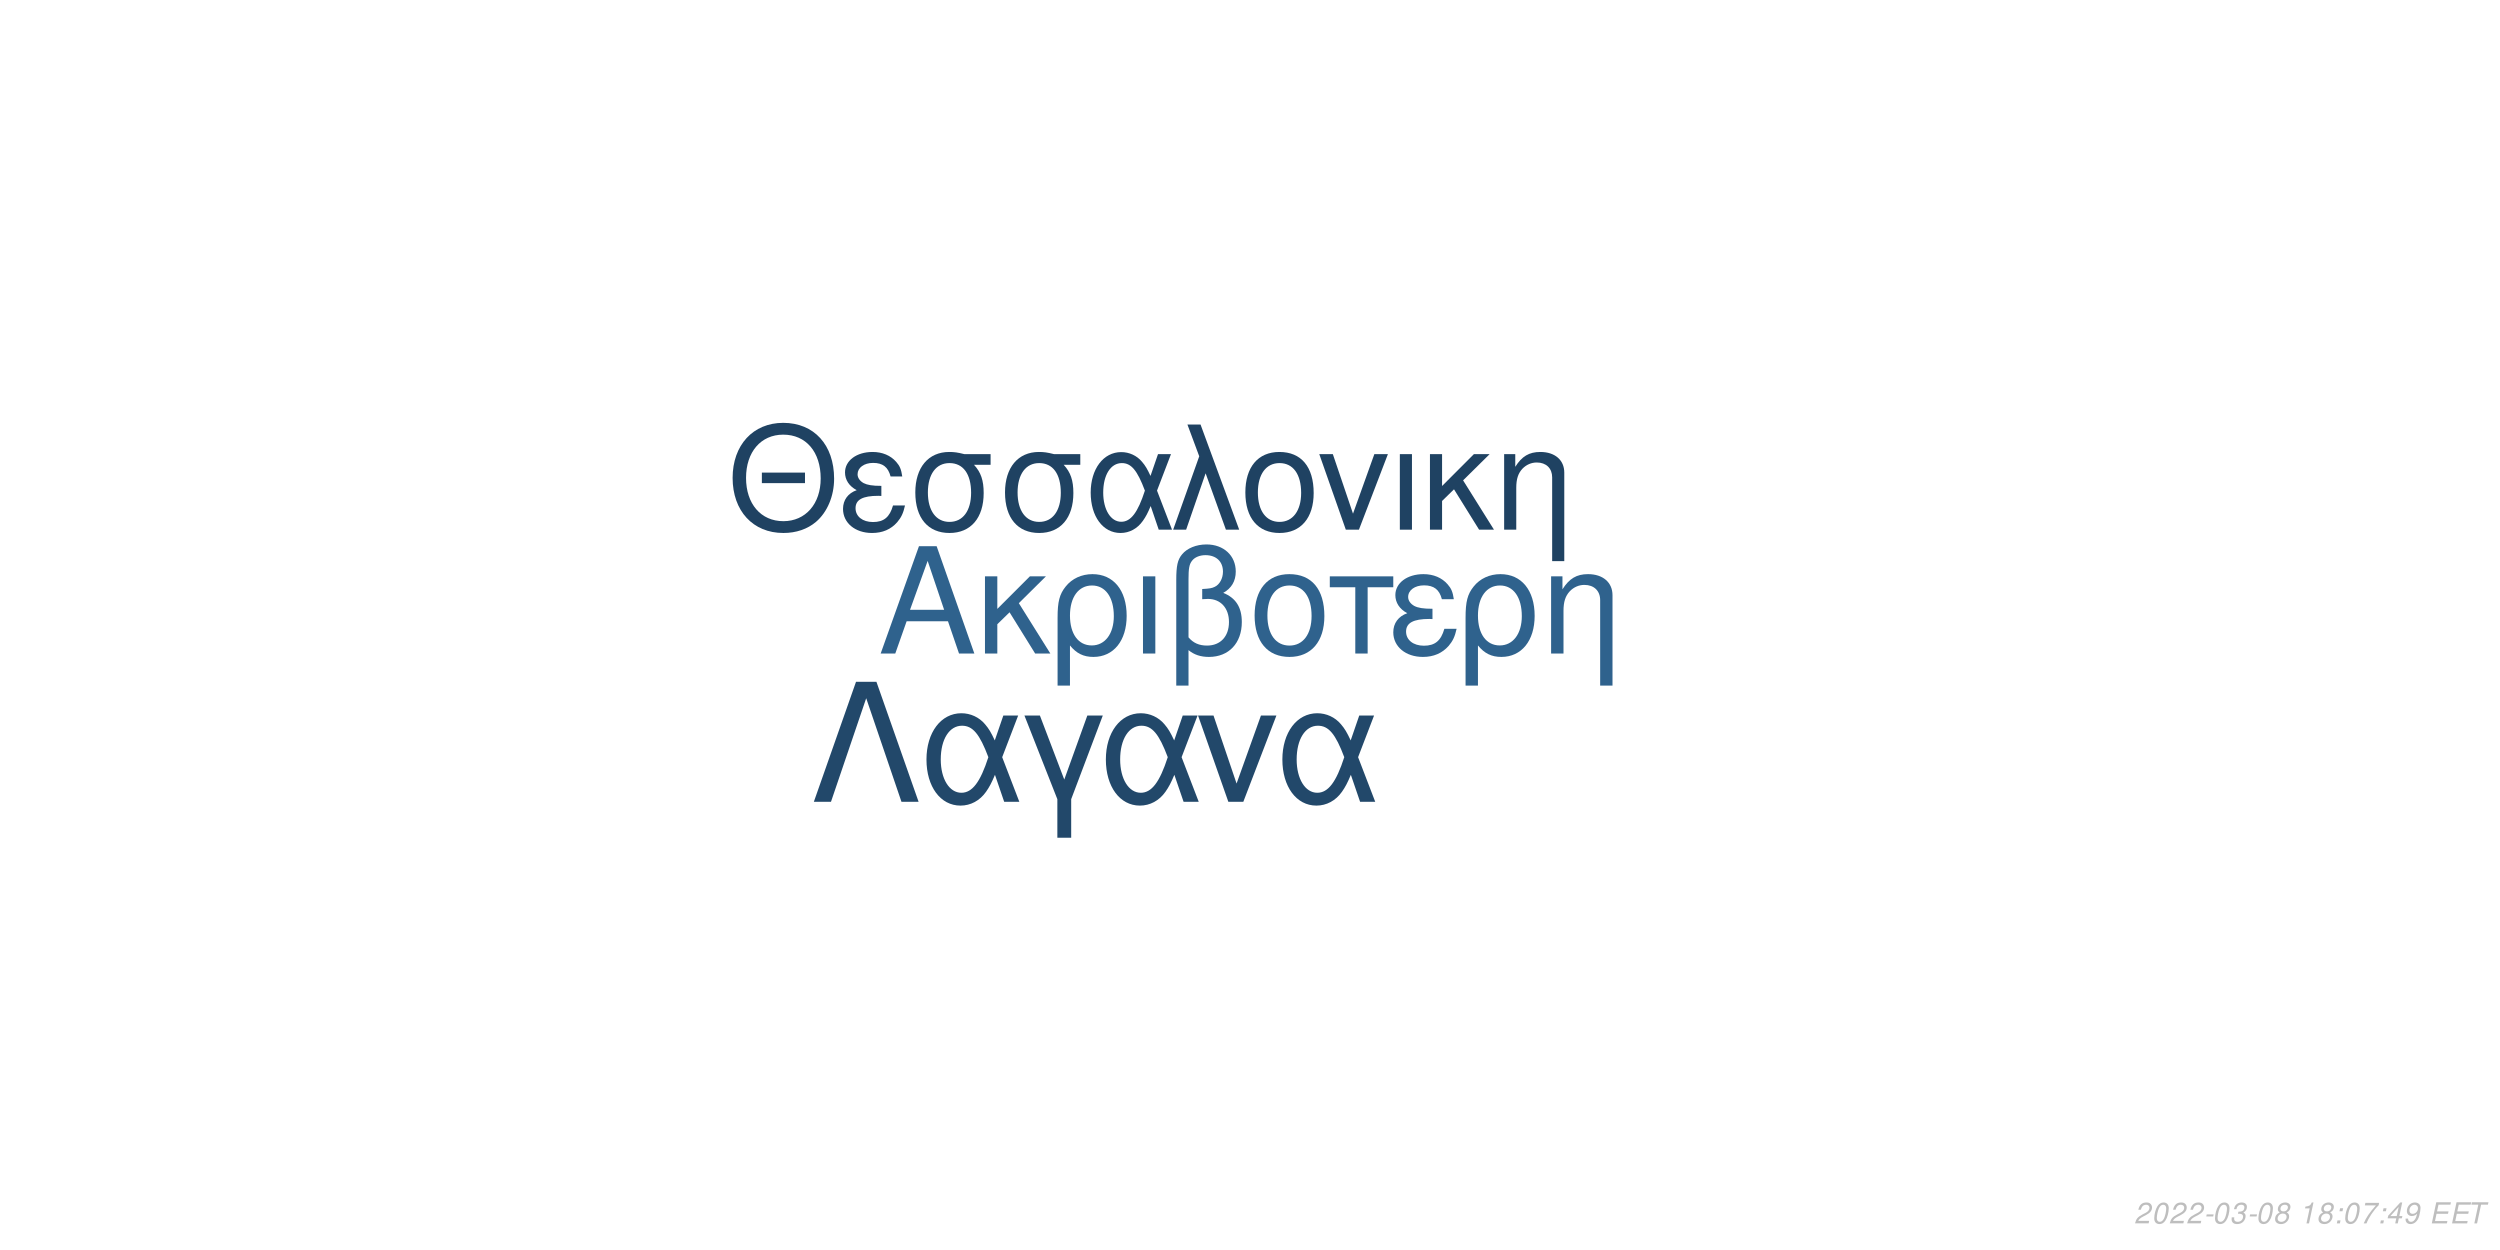
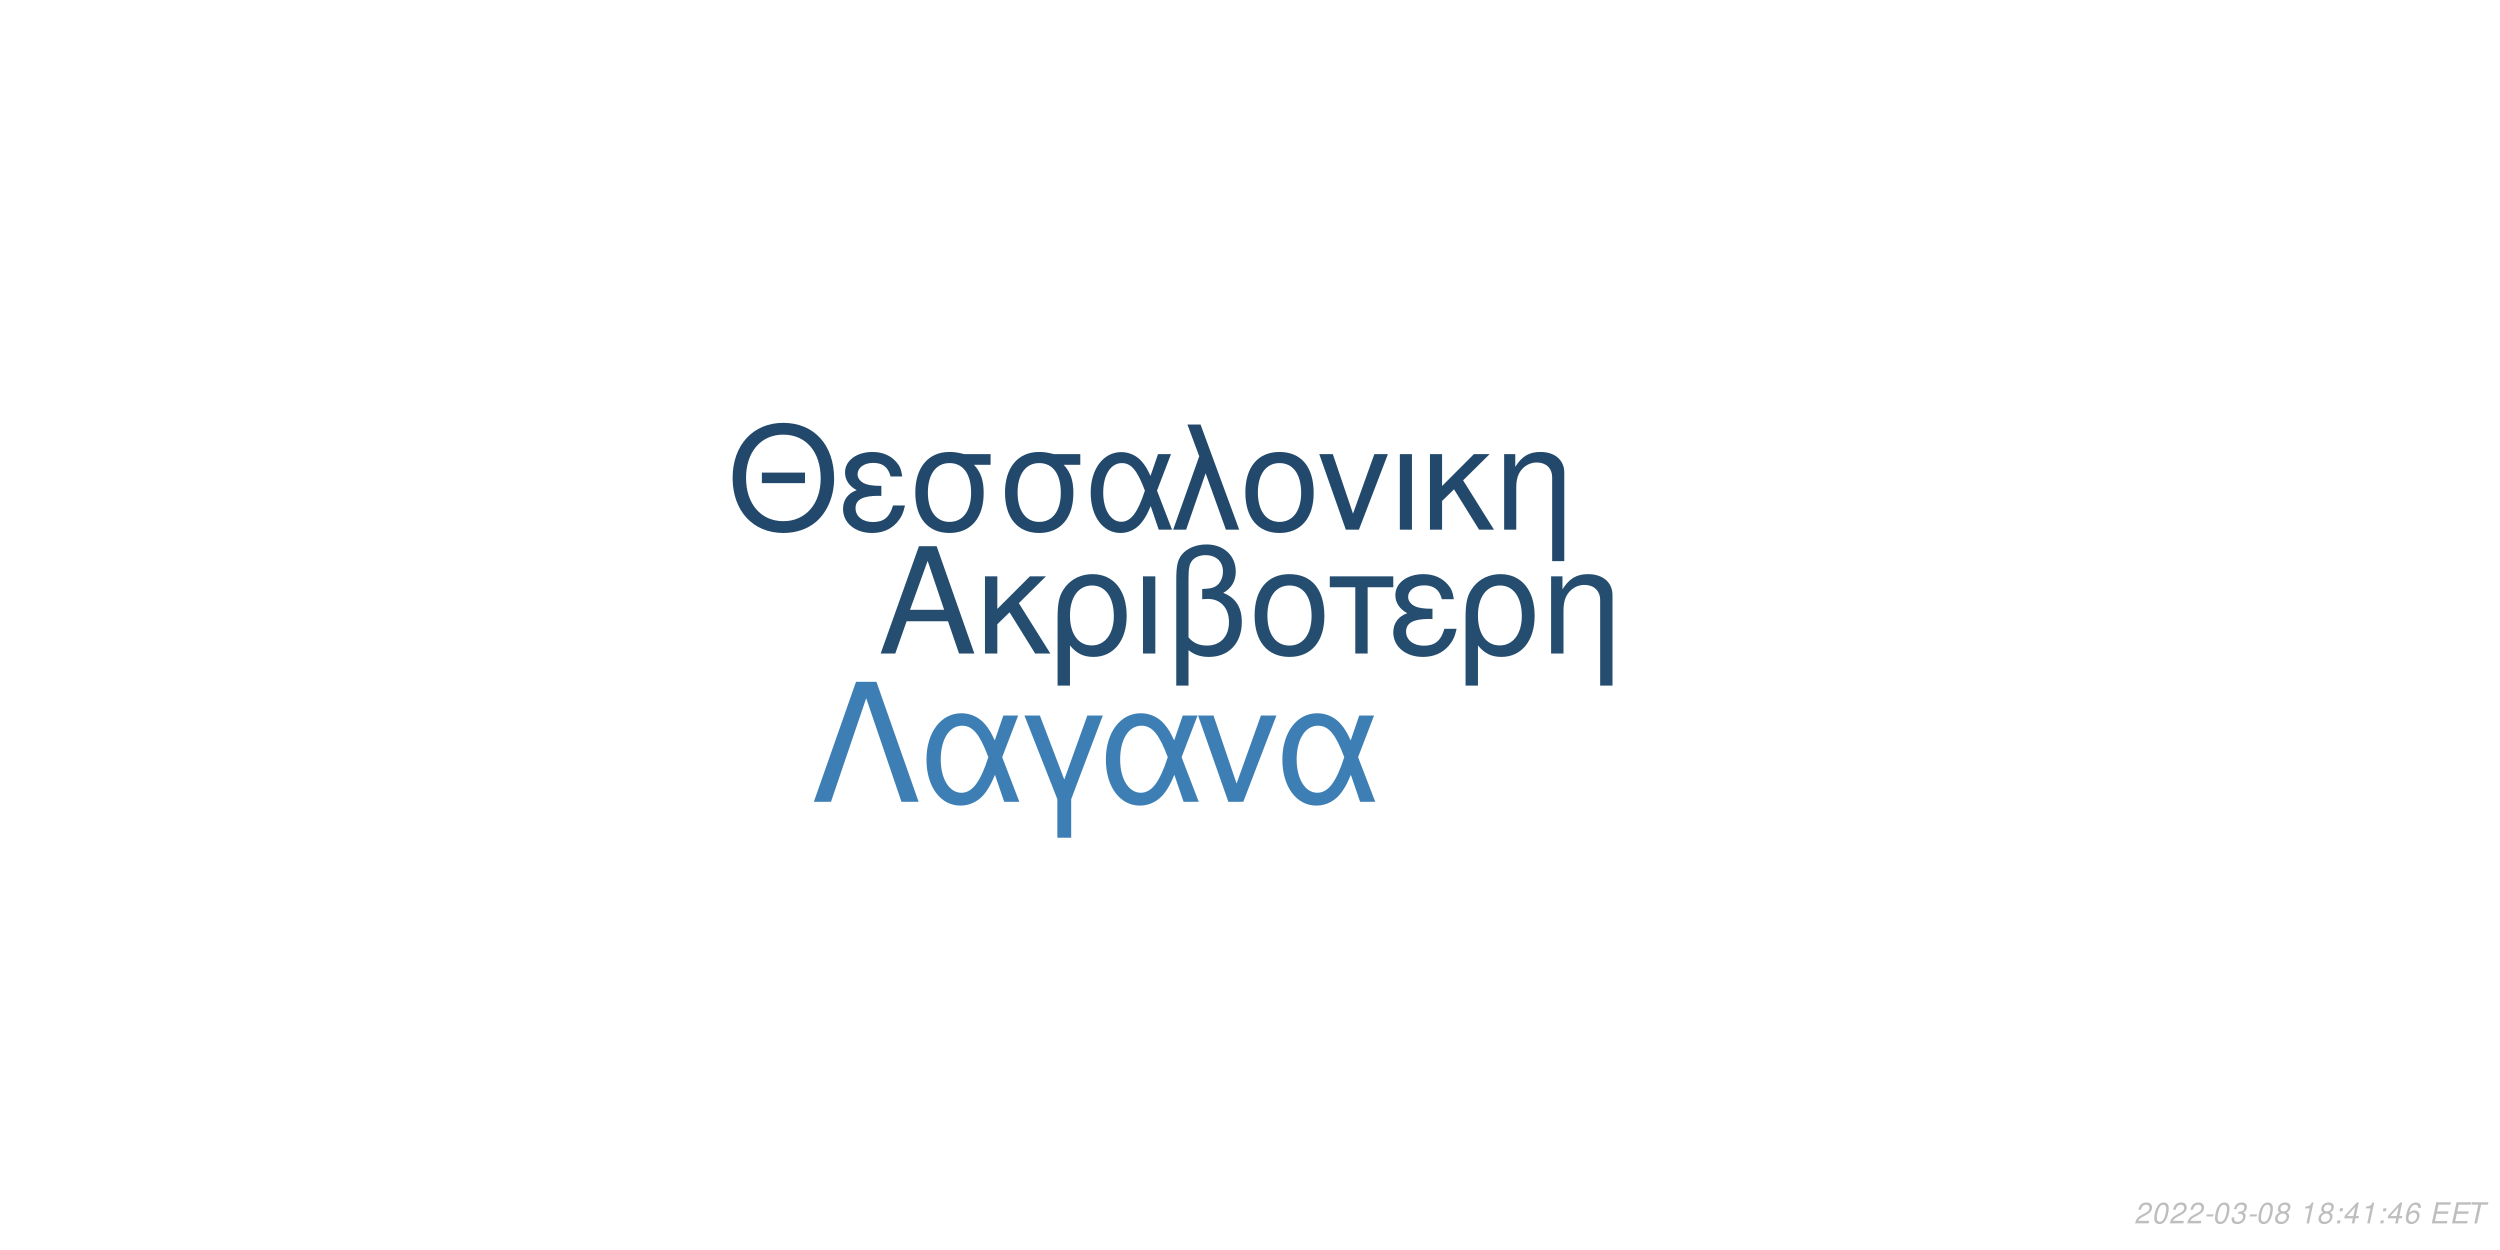
<svg xmlns="http://www.w3.org/2000/svg" xmlns:xlink="http://www.w3.org/1999/xlink" width="864pt" height="432pt" viewBox="0 0 864 432" version="1.1">
  <defs>
    <g>
      <symbol overflow="visible" id="glyph0-0">
        <path style="stroke:none;" d="" />
      </symbol>
      <symbol overflow="visible" id="glyph0-1">
        <path style="stroke:none;" d="M 24.125 -11.141 L 27.938 0 L 33.234 0 L 20.203 -37.094 L 14.094 -37.094 L 0.859 0 L 5.906 0 L 9.828 -11.141 Z M 22.797 -15.109 L 11 -15.109 L 17.094 -32.016 Z M 22.797 -15.109 " />
      </symbol>
      <symbol overflow="visible" id="glyph0-2">
        <path style="stroke:none;" d="M 7.172 -15.422 L 7.172 -26.672 L 2.906 -26.672 L 2.906 0 L 7.172 0 L 7.172 -10.125 L 11.406 -14.25 L 20.25 0 L 25.5 0 L 14.609 -17.406 L 23.969 -26.672 L 18.422 -26.672 Z M 7.172 -15.422 " />
      </symbol>
      <symbol overflow="visible" id="glyph0-3">
        <path style="stroke:none;" d="M 3 11.094 L 7.281 11.094 L 7.281 -2.797 C 9.516 -0.047 11.953 1.172 15.375 1.172 C 22.344 1.172 26.875 -4.422 26.875 -13.031 C 26.875 -21.891 22.297 -27.438 15.062 -27.438 C 11.297 -27.438 7.984 -25.906 5.797 -23.156 C 3.672 -20.516 3 -17.969 3 -12.359 Z M 14.906 -23.516 C 19.547 -23.516 22.438 -19.438 22.438 -12.922 C 22.438 -6.812 19.391 -2.797 14.812 -2.797 C 10.172 -2.797 7.281 -6.766 7.281 -13.125 C 7.281 -19.484 10.234 -23.516 14.906 -23.516 Z M 14.906 -23.516 " />
      </symbol>
      <symbol overflow="visible" id="glyph0-4">
        <path style="stroke:none;" d="M 3.516 0 L 7.781 0 L 7.781 -26.672 L 3.516 -26.672 Z M 3.516 0 " />
      </symbol>
      <symbol overflow="visible" id="glyph0-5">
        <path style="stroke:none;" d="M 4.016 11.094 L 8.25 11.094 L 8.25 -1.172 C 10.172 0.406 12.422 1.172 15.312 1.172 C 22.188 1.172 26.672 -3.609 26.672 -10.891 C 26.672 -15.984 24.578 -19.234 20.25 -20.969 C 23.109 -22.547 24.578 -25.031 24.578 -28.344 C 24.578 -33.844 20.406 -37.703 14.453 -37.703 C 10.938 -37.703 7.734 -36.391 6 -34.25 C 4.484 -32.422 4.016 -30.328 4.016 -25.391 Z M 8.25 -25.656 C 8.25 -29.359 8.5 -30.844 9.469 -32.062 C 10.375 -33.281 12.156 -34 14.094 -34 C 17.812 -34 20.156 -31.812 20.156 -28.297 C 20.156 -25.953 18.984 -23.812 17.297 -23.047 C 16.281 -22.547 15.469 -22.438 12.984 -22.297 L 12.984 -18.781 C 13.734 -18.828 14.344 -18.875 14.969 -18.875 C 19.344 -18.875 22.234 -15.719 22.234 -10.891 C 22.234 -5.906 19.281 -2.75 14.656 -2.75 C 11.953 -2.75 9.922 -3.609 8.25 -5.594 Z M 8.25 -25.656 " />
      </symbol>
      <symbol overflow="visible" id="glyph0-6">
        <path style="stroke:none;" d="M 14.094 -27.438 C 6.562 -27.438 2.094 -22.094 2.094 -13.125 C 2.094 -4.125 6.562 1.172 14.141 1.172 C 21.672 1.172 26.203 -4.172 26.203 -12.922 C 26.203 -22.188 21.828 -27.438 14.094 -27.438 Z M 14.141 -23.516 C 18.938 -23.516 21.781 -19.594 21.781 -12.984 C 21.781 -6.672 18.828 -2.75 14.141 -2.75 C 9.422 -2.75 6.516 -6.672 6.516 -13.125 C 6.516 -19.594 9.422 -23.516 14.141 -23.516 Z M 14.141 -23.516 " />
      </symbol>
      <symbol overflow="visible" id="glyph0-7">
        <path style="stroke:none;" d="M 7.891 0 L 12.156 0 L 12.156 -22.906 L 21.016 -22.906 L 21.016 -26.672 L -0.922 -26.672 L -0.922 -22.906 L 7.891 -22.906 Z M 7.891 0 " />
      </symbol>
      <symbol overflow="visible" id="glyph0-8">
        <path style="stroke:none;" d="M 14.562 -15.469 C 11.344 -15.469 9.562 -15.781 8.297 -16.438 C 6.922 -17.203 6.156 -18.328 6.156 -19.547 C 6.156 -21.891 8.453 -23.562 11.656 -23.562 C 15.062 -23.562 16.953 -22.094 17.812 -18.781 L 21.938 -18.781 C 21.578 -21.266 21.062 -22.5 19.797 -23.922 C 17.812 -26.203 14.906 -27.438 11.453 -27.438 C 5.797 -27.438 1.734 -24.375 1.734 -20.203 C 1.734 -17.609 3.156 -15.375 5.859 -13.938 C 2.797 -12.875 1.016 -10.484 1.016 -7.328 C 1.016 -2.391 5.297 1.172 11.25 1.172 C 14.969 1.172 17.906 -0.109 20.156 -2.641 C 21.578 -4.328 22.297 -5.797 22.906 -8.547 L 18.672 -8.547 C 17.5 -4.422 15.422 -2.703 11.609 -2.703 C 7.938 -2.703 5.438 -4.688 5.438 -7.578 C 5.438 -10.578 7.938 -11.953 13.484 -11.953 C 13.641 -11.953 14.094 -11.953 14.562 -11.906 Z M 14.562 -15.469 " />
      </symbol>
      <symbol overflow="visible" id="glyph0-9">
        <path style="stroke:none;" d="M 3.562 -26.672 L 3.562 0 L 7.844 0 L 7.844 -14.703 C 7.844 -17.906 8.5 -19.891 10.031 -21.531 C 11.406 -22.953 13.188 -23.719 15.062 -23.719 C 18.375 -23.719 20.516 -21.672 20.516 -18.469 L 20.516 11.094 L 24.781 11.094 L 24.781 -20.156 C 24.781 -24.578 21.469 -27.438 16.328 -27.438 C 12.359 -27.438 9.828 -25.906 7.484 -22.188 L 7.484 -26.672 Z M 3.562 -26.672 " />
      </symbol>
      <symbol overflow="visible" id="glyph1-0">
        <path style="stroke:none;" d="" />
      </symbol>
      <symbol overflow="visible" id="glyph1-1">
        <path style="stroke:none;" d="M 26.859 -19.734 L 11.953 -19.734 L 11.953 -16.094 L 26.859 -16.094 Z M 19.328 -36.922 C 8.922 -36.922 1.844 -29.25 1.844 -17.891 C 1.844 -6.484 8.875 1.141 19.391 1.141 C 23.812 1.141 27.703 -0.203 30.641 -2.688 C 34.578 -6.031 36.922 -11.656 36.922 -17.594 C 36.922 -29.297 30 -36.922 19.328 -36.922 Z M 19.328 -32.844 C 27.203 -32.844 32.281 -26.906 32.281 -17.688 C 32.281 -8.922 27.062 -2.938 19.391 -2.938 C 11.609 -2.938 6.484 -8.922 6.484 -17.891 C 6.484 -26.859 11.609 -32.844 19.328 -32.844 Z M 19.328 -32.844 " />
      </symbol>
      <symbol overflow="visible" id="glyph1-2">
        <path style="stroke:none;" d="M 14.25 -15.141 C 11.109 -15.141 9.375 -15.453 8.125 -16.094 C 6.781 -16.844 6.031 -17.938 6.031 -19.141 C 6.031 -21.422 8.266 -23.078 11.406 -23.078 C 14.75 -23.078 16.594 -21.625 17.438 -18.391 L 21.469 -18.391 C 21.125 -20.828 20.625 -22.031 19.391 -23.422 C 17.438 -25.656 14.594 -26.859 11.219 -26.859 C 5.688 -26.859 1.688 -23.875 1.688 -19.781 C 1.688 -17.234 3.094 -15.047 5.734 -13.656 C 2.734 -12.609 1 -10.266 1 -7.172 C 1 -2.344 5.188 1.141 11.016 1.141 C 14.656 1.141 17.547 -0.094 19.734 -2.594 C 21.125 -4.234 21.828 -5.688 22.422 -8.375 L 18.281 -8.375 C 17.141 -4.328 15.094 -2.641 11.359 -2.641 C 7.766 -2.641 5.328 -4.578 5.328 -7.422 C 5.328 -10.359 7.766 -11.703 13.203 -11.703 C 13.359 -11.703 13.797 -11.703 14.25 -11.656 Z M 14.25 -15.141 " />
      </symbol>
      <symbol overflow="visible" id="glyph1-3">
        <path style="stroke:none;" d="M 29 -26.109 L 19.938 -26.109 C 17.594 -26.703 16.438 -26.859 14.703 -26.859 C 7.469 -26.859 2.984 -21.469 2.984 -12.859 C 2.984 -4.031 7.375 1.141 14.797 1.141 C 22.172 1.141 26.609 -4.078 26.609 -12.656 C 26.609 -17.047 25.656 -19.828 23.266 -22.422 L 29 -22.422 Z M 14.797 -23.016 C 19.531 -23.016 22.266 -19.234 22.266 -12.75 C 22.266 -6.531 19.438 -2.688 14.797 -2.688 C 10.172 -2.688 7.328 -6.531 7.328 -12.859 C 7.328 -19.188 10.172 -23.016 14.797 -23.016 Z M 14.797 -23.016 " />
      </symbol>
      <symbol overflow="visible" id="glyph1-4">
        <path style="stroke:none;" d="M 29.344 -26.109 L 24.859 -26.109 L 22.266 -18.578 C 21.125 -21.031 20.484 -22.125 19.328 -23.469 C 17.547 -25.609 14.906 -26.812 12.156 -26.812 C 5.984 -26.812 1.594 -20.984 1.594 -12.812 C 1.594 -4.578 5.828 1.141 11.906 1.141 C 14.953 1.141 17.734 -0.344 19.625 -3.047 C 20.672 -4.531 21.281 -5.688 22.328 -8.172 L 25.109 0 L 29.703 0 L 24.516 -13.5 Z M 20.328 -13.5 C 17.891 -5.922 15.453 -2.734 12.156 -2.734 C 8.516 -2.734 5.922 -6.922 5.922 -12.812 C 5.922 -18.938 8.516 -23.016 12.359 -23.016 C 15.594 -23.016 17.688 -20.531 20.328 -13.5 Z M 20.328 -13.5 " />
      </symbol>
      <symbol overflow="visible" id="glyph1-5">
        <path style="stroke:none;" d="M 1.094 0 L 5.578 0 L 12.312 -19.484 L 19.328 0 L 23.922 0 L 10.562 -36.328 L 6.031 -36.328 L 10.109 -25.359 Z M 1.094 0 " />
      </symbol>
      <symbol overflow="visible" id="glyph1-6">
        <path style="stroke:none;" d="M 13.797 -26.859 C 6.422 -26.859 2.047 -21.625 2.047 -12.859 C 2.047 -4.031 6.422 1.141 13.859 1.141 C 21.234 1.141 25.656 -4.078 25.656 -12.656 C 25.656 -21.719 21.375 -26.859 13.797 -26.859 Z M 13.859 -23.016 C 18.531 -23.016 21.328 -19.188 21.328 -12.703 C 21.328 -6.531 18.438 -2.688 13.859 -2.688 C 9.219 -2.688 6.375 -6.531 6.375 -12.859 C 6.375 -19.188 9.219 -23.016 13.859 -23.016 Z M 13.859 -23.016 " />
      </symbol>
      <symbol overflow="visible" id="glyph1-7">
        <path style="stroke:none;" d="M 14.297 0 L 24.312 -26.109 L 19.625 -26.109 L 12.25 -5.531 L 5.281 -26.109 L 0.594 -26.109 L 9.766 0 Z M 14.297 0 " />
      </symbol>
      <symbol overflow="visible" id="glyph1-8">
        <path style="stroke:none;" d="M 3.438 0 L 7.625 0 L 7.625 -26.109 L 3.438 -26.109 Z M 3.438 0 " />
      </symbol>
      <symbol overflow="visible" id="glyph1-9">
        <path style="stroke:none;" d="M 7.031 -15.094 L 7.031 -26.109 L 2.844 -26.109 L 2.844 0 L 7.031 0 L 7.031 -9.922 L 11.156 -13.953 L 19.828 0 L 24.969 0 L 14.297 -17.047 L 23.469 -26.109 L 18.031 -26.109 Z M 7.031 -15.094 " />
      </symbol>
      <symbol overflow="visible" id="glyph1-10">
        <path style="stroke:none;" d="M 3.484 -26.109 L 3.484 0 L 7.672 0 L 7.672 -14.406 C 7.672 -17.547 8.328 -19.484 9.812 -21.078 C 11.156 -22.469 12.906 -23.219 14.75 -23.219 C 17.984 -23.219 20.078 -21.234 20.078 -18.094 L 20.078 10.859 L 24.266 10.859 L 24.266 -19.734 C 24.266 -24.062 21.031 -26.859 16 -26.859 C 12.109 -26.859 9.609 -25.359 7.328 -21.719 L 7.328 -26.109 Z M 3.484 -26.109 " />
      </symbol>
      <symbol overflow="visible" id="glyph2-0">
        <path style="stroke:none;" d="" />
      </symbol>
      <symbol overflow="visible" id="glyph2-1">
        <path style="stroke:none;" d="M 22.531 -41.484 L 15.484 -41.484 L 0.906 0 L 6.828 0 L 19 -35.797 L 31.188 0 L 37.109 0 Z M 22.531 -41.484 " />
      </symbol>
      <symbol overflow="visible" id="glyph2-2">
        <path style="stroke:none;" d="M 33.516 -29.812 L 28.391 -29.812 L 25.438 -21.219 C 24.125 -24.016 23.391 -25.266 22.078 -26.797 C 20.031 -29.25 17.016 -30.609 13.891 -30.609 C 6.828 -30.609 1.828 -23.953 1.828 -14.625 C 1.828 -5.234 6.656 1.312 13.594 1.312 C 17.078 1.312 20.266 -0.391 22.422 -3.469 C 23.609 -5.172 24.297 -6.484 25.5 -9.328 L 28.688 0 L 33.922 0 L 28 -15.422 Z M 23.219 -15.422 C 20.422 -6.766 17.641 -3.125 13.891 -3.125 C 9.734 -3.125 6.766 -7.906 6.766 -14.625 C 6.766 -21.625 9.734 -26.297 14.109 -26.297 C 17.812 -26.297 20.203 -23.453 23.219 -15.422 Z M 23.219 -15.422 " />
      </symbol>
      <symbol overflow="visible" id="glyph2-3">
        <path style="stroke:none;" d="M 12.062 12.406 L 16.844 12.406 L 16.844 -0.906 L 27.766 -29.812 L 22.422 -29.812 L 14.453 -7.688 L 6.031 -29.812 L 0.688 -29.812 L 12.062 -0.906 Z M 12.062 12.406 " />
      </symbol>
      <symbol overflow="visible" id="glyph2-4">
        <path style="stroke:none;" d="M 16.328 0 L 27.766 -29.812 L 22.422 -29.812 L 14 -6.312 L 6.031 -29.812 L 0.688 -29.812 L 11.156 0 Z M 16.328 0 " />
      </symbol>
      <symbol overflow="visible" id="glyph3-0">
        <path style="stroke:none;" d="" />
      </symbol>
      <symbol overflow="visible" id="glyph3-1">
        <path style="stroke:none;" d="M 5.234 -0.875 L 1.469 -0.875 C 1.641 -1.375 2.203 -1.891 3.109 -2.344 L 4.234 -2.938 C 5.562 -3.625 6.219 -4.469 6.219 -5.484 C 6.219 -5.938 6.062 -6.359 5.797 -6.656 C 5.469 -7.047 4.984 -7.234 4.312 -7.234 C 2.766 -7.234 1.891 -6.453 1.484 -4.734 L 2.375 -4.734 C 2.484 -5.188 2.609 -5.484 2.797 -5.75 C 3.094 -6.203 3.609 -6.453 4.188 -6.453 C 4.891 -6.453 5.344 -6.031 5.344 -5.375 C 5.344 -4.703 4.859 -4.094 4.016 -3.656 L 2.984 -3.125 C 1.234 -2.188 0.797 -1.656 0.344 -0.016 L 5.047 -0.016 Z M 5.234 -0.875 " />
      </symbol>
      <symbol overflow="visible" id="glyph3-2">
        <path style="stroke:none;" d="M 4.203 -7.234 C 3.375 -7.234 2.688 -6.812 2.125 -5.984 C 1.484 -5.047 0.984 -3.188 0.984 -1.734 C 0.984 -1.109 1.172 -0.562 1.484 -0.266 C 1.797 0.047 2.281 0.234 2.766 0.234 C 3.625 0.234 4.281 -0.156 4.859 -1.016 C 5.516 -1.953 6 -3.797 6 -5.266 C 6 -6.5 5.328 -7.234 4.203 -7.234 Z M 4.094 -6.453 C 4.734 -6.453 5.125 -5.984 5.125 -5.156 C 5.125 -4.203 4.781 -2.625 4.406 -1.812 C 3.984 -0.938 3.516 -0.547 2.875 -0.547 C 2.25 -0.547 1.875 -1.031 1.875 -1.828 C 1.875 -2.797 2.203 -4.344 2.594 -5.203 C 2.984 -6.047 3.453 -6.453 4.094 -6.453 Z M 4.094 -6.453 " />
      </symbol>
      <symbol overflow="visible" id="glyph3-3">
        <path style="stroke:none;" d="M 3.516 -3.125 L 1.125 -3.125 L 0.969 -2.406 L 3.359 -2.406 Z M 3.516 -3.125 " />
      </symbol>
      <symbol overflow="visible" id="glyph3-4">
        <path style="stroke:none;" d="M 2.922 -3.312 C 3.125 -3.344 3.234 -3.344 3.375 -3.344 C 4.203 -3.344 4.688 -3 4.688 -2.406 C 4.688 -1.312 3.906 -0.547 2.781 -0.547 C 2.047 -0.547 1.594 -0.938 1.594 -1.562 C 1.594 -1.719 1.609 -1.844 1.656 -2.094 L 0.766 -2.094 C 0.734 -1.797 0.719 -1.641 0.719 -1.469 C 0.719 -0.375 1.406 0.234 2.641 0.234 C 3.547 0.234 4.297 -0.078 4.812 -0.656 C 5.266 -1.156 5.562 -1.875 5.562 -2.547 C 5.562 -3.125 5.344 -3.453 4.797 -3.734 C 5.641 -4.234 6.016 -4.844 6.016 -5.734 C 6.016 -6.656 5.312 -7.234 4.203 -7.234 C 3.375 -7.234 2.672 -6.938 2.188 -6.375 C 1.891 -6.031 1.703 -5.641 1.516 -4.906 L 2.391 -4.906 C 2.5 -5.359 2.594 -5.594 2.734 -5.812 C 3.047 -6.234 3.516 -6.453 4.078 -6.453 C 4.734 -6.453 5.141 -6.125 5.141 -5.578 C 5.141 -5.188 5.016 -4.797 4.797 -4.547 C 4.516 -4.234 4 -4.062 3.266 -4.062 L 3.078 -4.062 Z M 2.922 -3.312 " />
      </symbol>
      <symbol overflow="visible" id="glyph3-5">
        <path style="stroke:none;" d="M 4.766 -3.797 C 5.078 -3.969 5.234 -4.078 5.438 -4.234 C 5.812 -4.594 6.062 -5.172 6.062 -5.734 C 6.062 -6.625 5.344 -7.234 4.266 -7.234 C 2.812 -7.234 1.703 -6.219 1.703 -4.875 C 1.703 -4.406 1.875 -4.125 2.359 -3.812 C 1.297 -3.312 0.75 -2.516 0.75 -1.469 C 0.75 -0.438 1.547 0.234 2.812 0.234 C 3.656 0.234 4.359 -0.094 4.938 -0.734 C 5.359 -1.234 5.609 -1.859 5.609 -2.438 C 5.609 -3.047 5.312 -3.516 4.766 -3.797 Z M 4.109 -6.453 C 4.797 -6.453 5.188 -6.125 5.188 -5.578 C 5.188 -5.266 5.062 -4.922 4.859 -4.672 C 4.562 -4.312 4.188 -4.156 3.656 -4.156 C 2.984 -4.156 2.594 -4.453 2.594 -4.984 C 2.594 -5.859 3.203 -6.453 4.109 -6.453 Z M 3.453 -3.406 C 4.234 -3.406 4.734 -2.984 4.734 -2.312 C 4.734 -1.312 3.922 -0.547 2.875 -0.547 C 2.125 -0.547 1.625 -0.969 1.625 -1.625 C 1.625 -2.609 2.438 -3.406 3.453 -3.406 Z M 3.453 -3.406 " />
      </symbol>
      <symbol overflow="visible" id="glyph3-6">
        <path style="stroke:none;" d="" />
      </symbol>
      <symbol overflow="visible" id="glyph3-7">
        <path style="stroke:none;" d="M 3.703 -5.188 L 2.594 0 L 3.469 0 L 5.016 -7.234 L 4.438 -7.234 C 3.906 -6.156 3.688 -6.016 2.234 -5.812 L 2.109 -5.188 Z M 3.703 -5.188 " />
      </symbol>
      <symbol overflow="visible" id="glyph3-8">
        <path style="stroke:none;" d="M 2.359 -1.031 L 1.312 -1.031 L 1.094 0 L 2.141 0 Z M 3.266 -5.234 L 2.219 -5.234 L 2 -4.203 L 3.047 -4.203 Z M 3.266 -5.234 " />
      </symbol>
      <symbol overflow="visible" id="glyph3-9">
-         <path style="stroke:none;" d="M 6.703 -7.094 L 1.953 -7.094 L 1.766 -6.219 L 5.594 -6.219 C 3.344 -3.688 2.266 -2.109 1.375 0 L 2.344 0 C 3.031 -1.906 4.828 -4.594 6.547 -6.281 Z M 6.703 -7.094 " />
+         <path style="stroke:none;" d="M 3.625 -1.75 L 3.266 0 L 4.141 0 L 4.516 -1.75 L 5.562 -1.75 L 5.734 -2.531 L 4.688 -2.531 L 5.688 -7.234 L 5.016 -7.234 L 0.844 -2.672 L 0.641 -1.75 Z M 3.797 -2.531 L 1.594 -2.531 L 4.469 -5.703 Z M 3.797 -2.531 " />
      </symbol>
      <symbol overflow="visible" id="glyph3-10">
-         <path style="stroke:none;" d="M 3.625 -1.75 L 3.266 0 L 4.141 0 L 4.516 -1.75 L 5.562 -1.75 L 5.734 -2.531 L 4.688 -2.531 L 5.688 -7.234 L 5.016 -7.234 L 0.844 -2.672 L 0.641 -1.75 Z M 3.797 -2.531 L 1.594 -2.531 L 4.469 -5.703 Z M 3.797 -2.531 " />
+         <path style="stroke:none;" d="M 6.125 -5.344 L 6.141 -5.625 C 6.141 -6.609 5.453 -7.234 4.391 -7.234 C 3.438 -7.234 2.641 -6.719 2.016 -5.703 C 1.422 -4.781 0.938 -2.953 0.938 -1.688 C 0.938 -0.516 1.688 0.234 2.859 0.234 C 3.703 0.234 4.438 -0.156 5 -0.875 C 5.406 -1.422 5.672 -2.156 5.672 -2.766 C 5.672 -3.812 4.969 -4.5 3.906 -4.5 C 3.234 -4.5 2.672 -4.234 2.094 -3.625 C 2.406 -5.375 3.234 -6.453 4.25 -6.453 C 4.703 -6.453 5.062 -6.234 5.172 -5.844 C 5.203 -5.719 5.234 -5.578 5.25 -5.344 Z M 3.656 -3.734 C 4.344 -3.734 4.797 -3.281 4.797 -2.625 C 4.797 -1.469 3.984 -0.547 2.984 -0.547 C 2.297 -0.547 1.812 -1.047 1.812 -1.766 C 1.812 -2.859 2.625 -3.734 3.656 -3.734 Z M 3.656 -3.734 " />
      </symbol>
      <symbol overflow="visible" id="glyph3-11">
-         <path style="stroke:none;" d="M 0.844 -1.656 C 0.844 -1.547 0.844 -1.438 0.844 -1.375 C 0.844 -0.406 1.531 0.234 2.578 0.234 C 3.203 0.234 3.766 0.016 4.297 -0.438 C 4.938 -1 5.312 -1.656 5.594 -2.719 C 5.844 -3.672 6.016 -4.766 6.016 -5.375 C 6.016 -5.844 5.844 -6.328 5.547 -6.656 C 5.203 -7.031 4.703 -7.234 4.062 -7.234 C 2.516 -7.234 1.297 -5.938 1.297 -4.266 C 1.297 -3.203 1.984 -2.547 3.047 -2.547 C 3.484 -2.547 3.953 -2.672 4.281 -2.891 C 4.406 -2.984 4.547 -3.078 4.828 -3.344 C 4.438 -1.484 3.703 -0.547 2.703 -0.547 C 2.109 -0.547 1.719 -0.938 1.719 -1.547 L 1.719 -1.656 Z M 3.953 -6.453 C 4.625 -6.453 5.141 -5.953 5.141 -5.281 C 5.141 -4.188 4.312 -3.312 3.297 -3.312 C 2.594 -3.312 2.172 -3.734 2.172 -4.453 C 2.172 -5.562 2.984 -6.453 3.953 -6.453 Z M 3.953 -6.453 " />
+         <path style="stroke:none;" d="M 2.547 -3.312 L 6.5 -3.312 L 6.688 -4.141 L 2.719 -4.141 L 3.219 -6.469 L 7.344 -6.469 L 7.516 -7.297 L 2.453 -7.297 L 0.906 0 L 6.125 0 L 6.297 -0.812 L 2.016 -0.812 Z M 2.547 -3.312 " />
      </symbol>
      <symbol overflow="visible" id="glyph3-12">
-         <path style="stroke:none;" d="M 2.547 -3.312 L 6.5 -3.312 L 6.688 -4.141 L 2.719 -4.141 L 3.219 -6.469 L 7.344 -6.469 L 7.516 -7.297 L 2.453 -7.297 L 0.906 0 L 6.125 0 L 6.297 -0.812 L 2.016 -0.812 Z M 2.547 -3.312 " />
-       </symbol>
-       <symbol overflow="visible" id="glyph3-13">
        <path style="stroke:none;" d="M 4.938 -6.469 L 7.312 -6.469 L 7.484 -7.297 L 1.75 -7.297 L 1.578 -6.469 L 3.984 -6.469 L 2.609 0 L 3.547 0 Z M 4.938 -6.469 " />
      </symbol>
    </g>
  </defs>
  <g id="surface1">
    <rect x="0" y="0" width="864" height="432" style="fill:rgb(100%,100%,100%);fill-opacity:1;stroke:none;" />
-     <g style="fill:rgb(18.431%,38.431%,55.294%);fill-opacity:1;">
+     <g style="fill:rgb(14.118%,30.196%,43.922%);fill-opacity:1;">
      <use xlink:href="#glyph0-1" x="303.5" y="225.861" />
      <use xlink:href="#glyph0-2" x="337.5" y="225.861" />
      <use xlink:href="#glyph0-3" x="362.5" y="225.861" />
      <use xlink:href="#glyph0-4" x="391.5" y="225.861" />
      <use xlink:href="#glyph0-5" x="402.5" y="225.861" />
      <use xlink:href="#glyph0-6" x="431.5" y="225.861" />
      <use xlink:href="#glyph0-7" x="460.5" y="225.861" />
      <use xlink:href="#glyph0-8" x="480.5" y="225.861" />
      <use xlink:href="#glyph0-3" x="503.5" y="225.861" />
      <use xlink:href="#glyph0-9" x="532.5" y="225.861" />
    </g>
-     <g style="fill:rgb(12.157%,25.882%,38.431%);fill-opacity:1;">
+     <g style="fill:rgb(13.333%,28.627%,42.353%);fill-opacity:1;">
      <use xlink:href="#glyph1-1" x="251.348" y="183.058" />
      <use xlink:href="#glyph1-2" x="290.348" y="183.058" />
      <use xlink:href="#glyph1-3" x="313.348" y="183.058" />
      <use xlink:href="#glyph1-3" x="344.348" y="183.058" />
      <use xlink:href="#glyph1-4" x="375.348" y="183.058" />
      <use xlink:href="#glyph1-5" x="404.348" y="183.058" />
      <use xlink:href="#glyph1-6" x="428.348" y="183.058" />
      <use xlink:href="#glyph1-7" x="455.348" y="183.058" />
      <use xlink:href="#glyph1-8" x="480.348" y="183.058" />
      <use xlink:href="#glyph1-9" x="491.348" y="183.058" />
      <use xlink:href="#glyph1-10" x="516.348" y="183.058" />
    </g>
-     <g style="fill:rgb(13.333%,28.235%,41.569%);fill-opacity:1;">
+     <g style="fill:rgb(23.922%,49.804%,70.588%);fill-opacity:1;">
      <use xlink:href="#glyph2-1" x="280.359" y="277.105" />
      <use xlink:href="#glyph2-2" x="318.359" y="277.105" />
      <use xlink:href="#glyph2-3" x="353.359" y="277.105" />
      <use xlink:href="#glyph2-2" x="380.359" y="277.105" />
      <use xlink:href="#glyph2-4" x="413.359" y="277.105" />
      <use xlink:href="#glyph2-2" x="441.359" y="277.105" />
    </g>
    <g style="fill:rgb(74.51%,74.51%,74.51%);fill-opacity:1;">
      <use xlink:href="#glyph3-1" x="737.52" y="422.81" />
      <use xlink:href="#glyph3-2" x="743.52" y="422.81" />
      <use xlink:href="#glyph3-1" x="749.52" y="422.81" />
      <use xlink:href="#glyph3-1" x="755.52" y="422.81" />
      <use xlink:href="#glyph3-3" x="761.52" y="422.81" />
      <use xlink:href="#glyph3-2" x="764.52" y="422.81" />
      <use xlink:href="#glyph3-4" x="770.52" y="422.81" />
      <use xlink:href="#glyph3-3" x="776.52" y="422.81" />
      <use xlink:href="#glyph3-2" x="779.52" y="422.81" />
      <use xlink:href="#glyph3-5" x="785.52" y="422.81" />
      <use xlink:href="#glyph3-6" x="791.52" y="422.81" />
      <use xlink:href="#glyph3-7" x="794.52" y="422.81" />
      <use xlink:href="#glyph3-5" x="800.52" y="422.81" />
      <use xlink:href="#glyph3-8" x="806.52" y="422.81" />
-       <use xlink:href="#glyph3-2" x="809.52" y="422.81" />
-       <use xlink:href="#glyph3-9" x="815.52" y="422.81" />
+       <use xlink:href="#glyph3-9" x="809.52" y="422.81" />
+       <use xlink:href="#glyph3-7" x="815.52" y="422.81" />
      <use xlink:href="#glyph3-8" x="821.52" y="422.81" />
-       <use xlink:href="#glyph3-10" x="824.52" y="422.81" />
-       <use xlink:href="#glyph3-11" x="830.52" y="422.81" />
+       <use xlink:href="#glyph3-9" x="824.52" y="422.81" />
+       <use xlink:href="#glyph3-10" x="830.52" y="422.81" />
      <use xlink:href="#glyph3-6" x="836.52" y="422.81" />
-       <use xlink:href="#glyph3-12" x="839.52" y="422.81" />
-       <use xlink:href="#glyph3-12" x="846.52" y="422.81" />
-       <use xlink:href="#glyph3-13" x="852.52" y="422.81" />
+       <use xlink:href="#glyph3-11" x="839.52" y="422.81" />
+       <use xlink:href="#glyph3-11" x="846.52" y="422.81" />
+       <use xlink:href="#glyph3-12" x="852.52" y="422.81" />
    </g>
  </g>
</svg>
